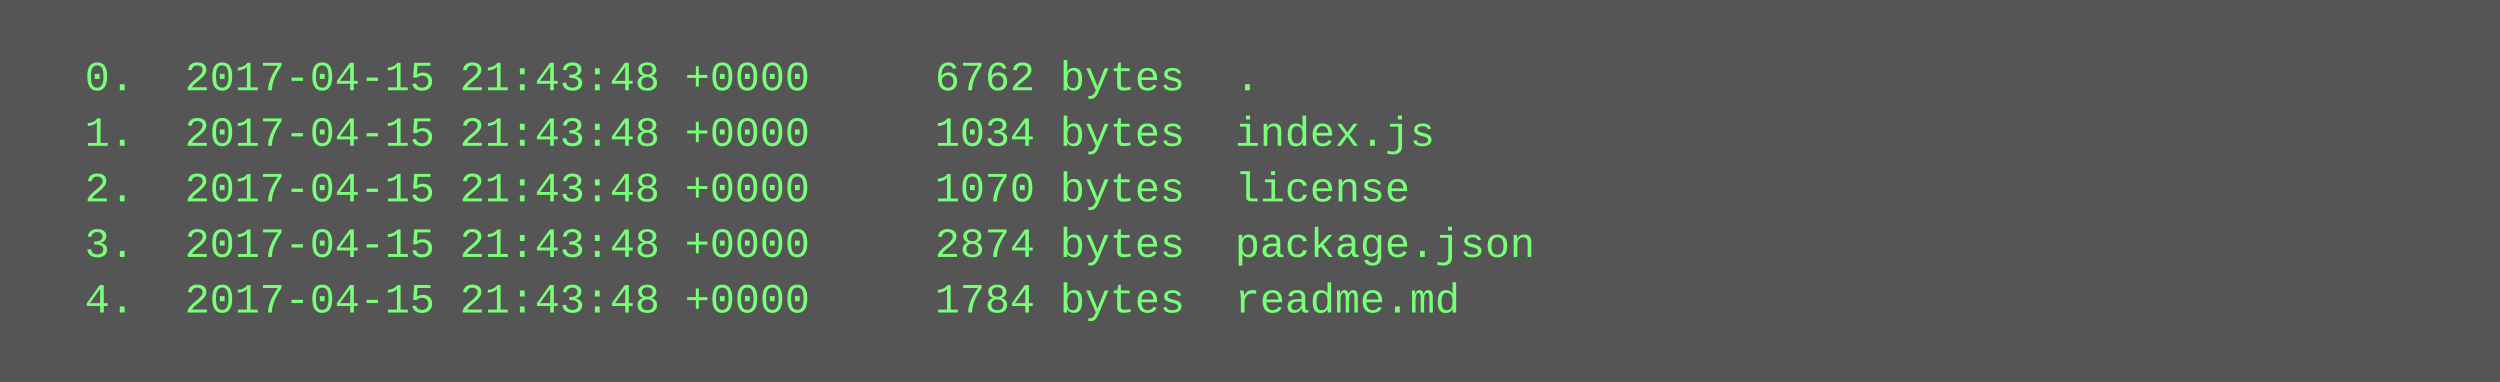
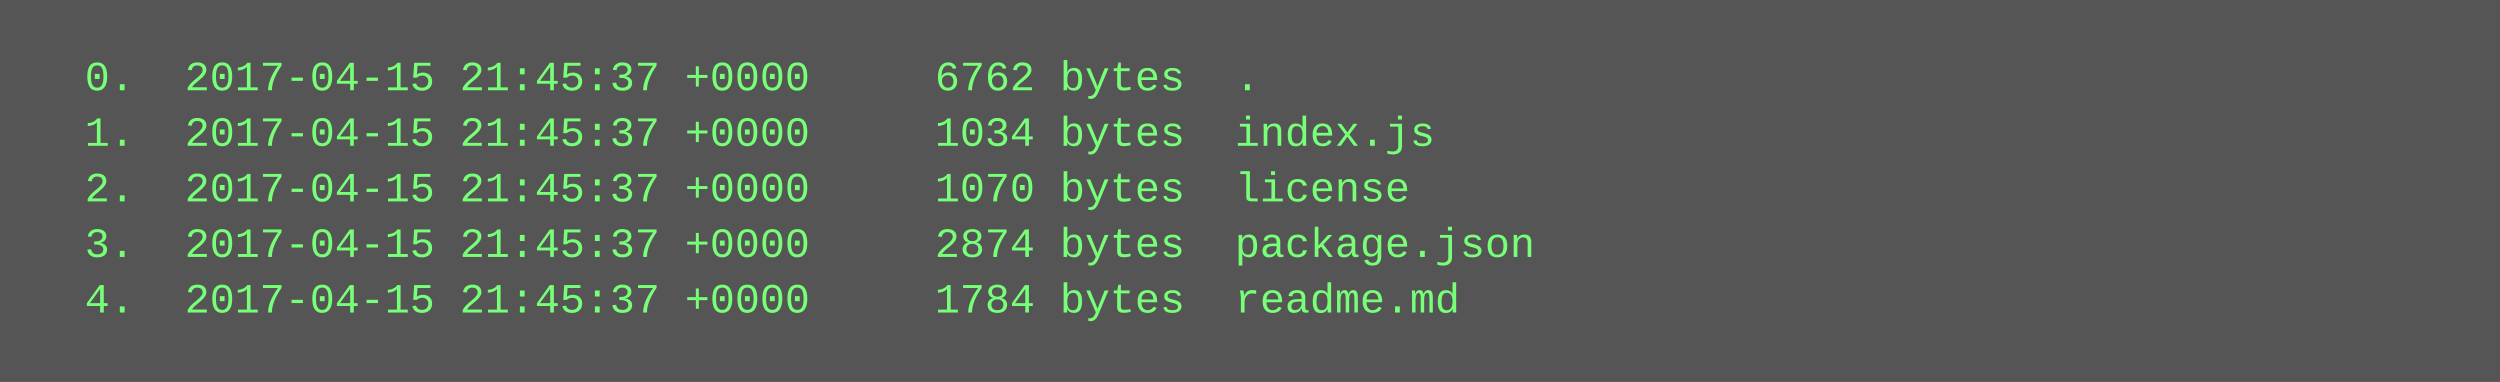
<svg xmlns="http://www.w3.org/2000/svg" height="110" width="720">
  <rect height="110" fill="#555" width="720" />
  <text fill="#7f7" font-family="Courier New" font-size="12" xml:space="preserve">
-     <tspan x="10" y="26">  0.  2017-04-15 21:43:48 +0000     6762 bytes  .</tspan>
-     <tspan x="10" y="42">  1.  2017-04-15 21:43:48 +0000     1034 bytes  index.js</tspan>
-     <tspan x="10" y="58">  2.  2017-04-15 21:43:48 +0000     1070 bytes  license</tspan>
-     <tspan x="10" y="74">  3.  2017-04-15 21:43:48 +0000     2874 bytes  package.json</tspan>
-     <tspan x="10" y="90">  4.  2017-04-15 21:43:48 +0000     1784 bytes  readme.md</tspan>
+     <tspan x="10" y="26">  0.  2017-04-15 21:45:37 +0000     6762 bytes  .</tspan>
+     <tspan x="10" y="42">  1.  2017-04-15 21:45:37 +0000     1034 bytes  index.js</tspan>
+     <tspan x="10" y="58">  2.  2017-04-15 21:45:37 +0000     1070 bytes  license</tspan>
+     <tspan x="10" y="74">  3.  2017-04-15 21:45:37 +0000     2874 bytes  package.json</tspan>
+     <tspan x="10" y="90">  4.  2017-04-15 21:45:37 +0000     1784 bytes  readme.md</tspan>
  </text>
</svg>
